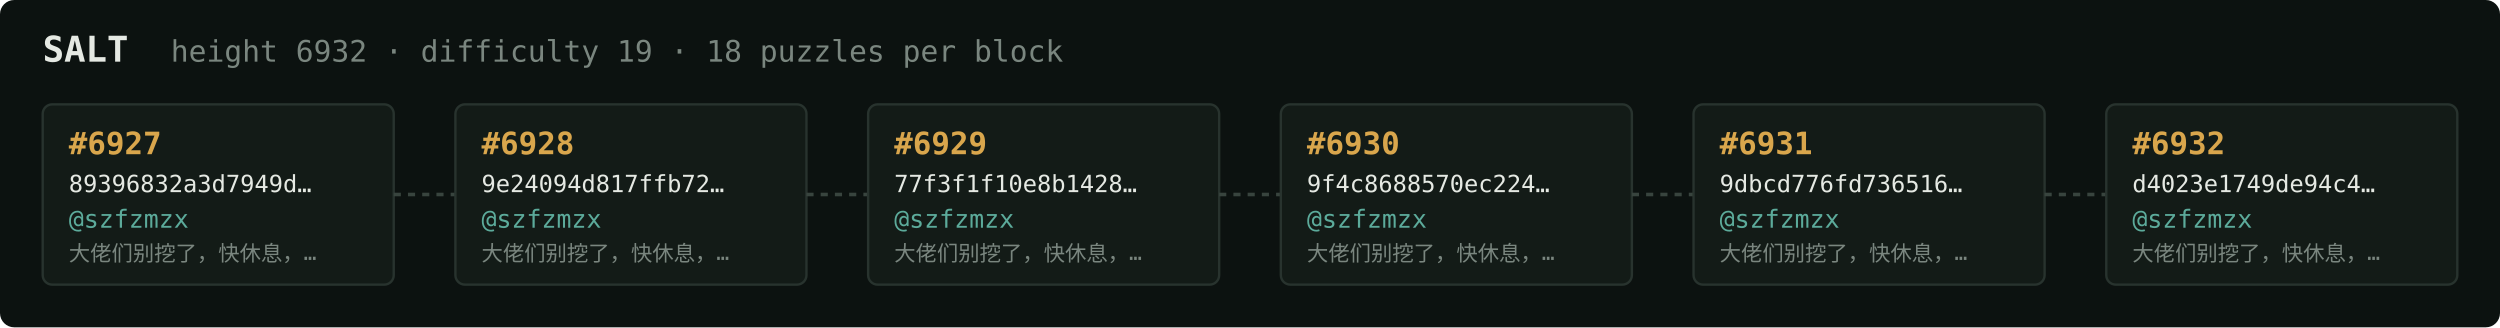
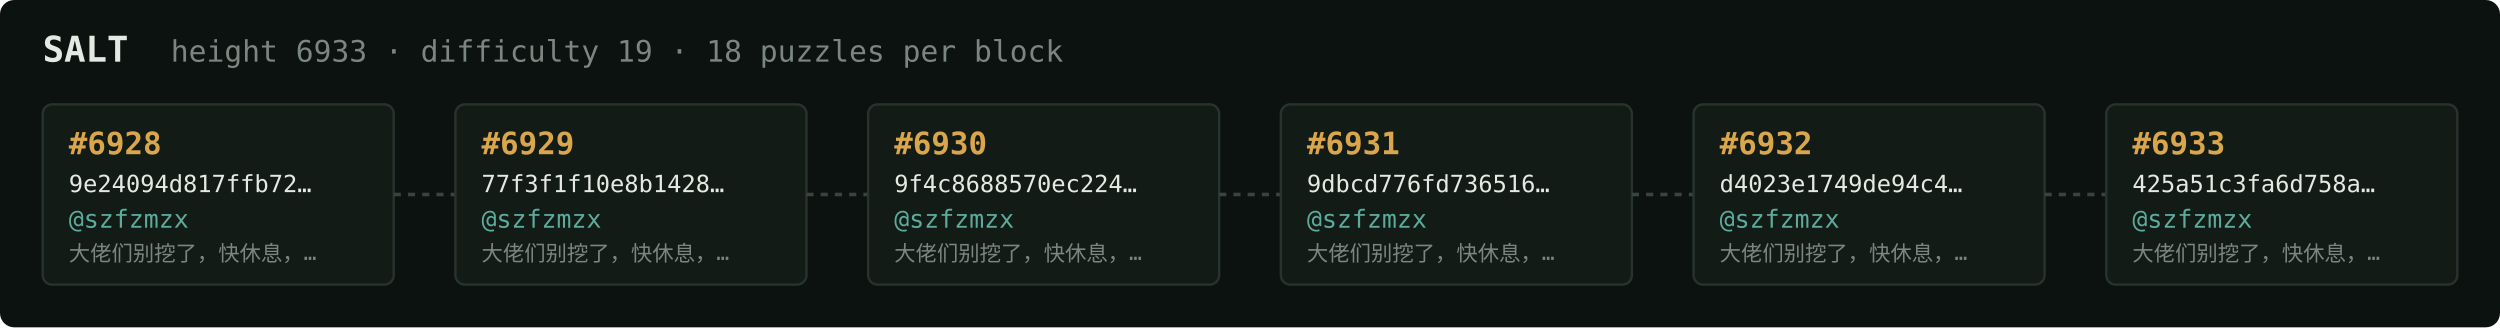
<svg xmlns="http://www.w3.org/2000/svg" width="1054" height="138" viewBox="0 0 1054 138" font-family="ui-monospace,SFMono-Regular,Menlo,monospace">
  <rect fill="#0c1210" width="1054" height="138" rx="6" />
  <text x="18" y="26" fill="#e5e9e3" font-size="15" font-weight="700">SALT</text>
-   <text x="72" y="26" fill="#7a867f" font-size="12.5">height 6932 · difficulty 19 · 18 puzzles per block</text>
+   <text x="72" y="26" fill="#7a867f" font-size="12.5">height 6933 · difficulty 19 · 18 puzzles per block</text>
  <rect x="18" y="44" width="148" height="76" rx="4" fill="#131b17" stroke="#28332e" stroke-width="1" />
-   <text x="29" y="65" fill="#d9a64c" font-size="13" font-weight="700">#6927</text>
-   <text x="29" y="81" fill="#e5e9e3" font-size="10">89396832a3d7949d…</text>
+   <text x="29" y="65" fill="#d9a64c" font-size="13" font-weight="700">#6928</text>
+   <text x="29" y="81" fill="#e5e9e3" font-size="10">9e24094d817ffb72…</text>
  <text x="29" y="96" fill="#5cab9b" font-size="10.5">@szfzmzx</text>
  <text x="29" y="110" fill="#7a867f" font-size="9">大佬们别挖了，快休息，…</text>
  <line x1="166" y1="82.0" x2="192" y2="82.0" stroke="#38443e" stroke-width="1.5" stroke-dasharray="3 3" />
  <rect x="192" y="44" width="148" height="76" rx="4" fill="#131b17" stroke="#28332e" stroke-width="1" />
-   <text x="203" y="65" fill="#d9a64c" font-size="13" font-weight="700">#6928</text>
-   <text x="203" y="81" fill="#e5e9e3" font-size="10">9e24094d817ffb72…</text>
+   <text x="203" y="65" fill="#d9a64c" font-size="13" font-weight="700">#6929</text>
+   <text x="203" y="81" fill="#e5e9e3" font-size="10">77f3f1f10e8b1428…</text>
  <text x="203" y="96" fill="#5cab9b" font-size="10.5">@szfzmzx</text>
  <text x="203" y="110" fill="#7a867f" font-size="9">大佬们别挖了，快休息，…</text>
  <line x1="340" y1="82.0" x2="366" y2="82.0" stroke="#38443e" stroke-width="1.5" stroke-dasharray="3 3" />
  <rect x="366" y="44" width="148" height="76" rx="4" fill="#131b17" stroke="#28332e" stroke-width="1" />
-   <text x="377" y="65" fill="#d9a64c" font-size="13" font-weight="700">#6929</text>
-   <text x="377" y="81" fill="#e5e9e3" font-size="10">77f3f1f10e8b1428…</text>
+   <text x="377" y="65" fill="#d9a64c" font-size="13" font-weight="700">#6930</text>
+   <text x="377" y="81" fill="#e5e9e3" font-size="10">9f4c8688570ec224…</text>
  <text x="377" y="96" fill="#5cab9b" font-size="10.5">@szfzmzx</text>
  <text x="377" y="110" fill="#7a867f" font-size="9">大佬们别挖了，快休息，…</text>
  <line x1="514" y1="82.0" x2="540" y2="82.0" stroke="#38443e" stroke-width="1.5" stroke-dasharray="3 3" />
  <rect x="540" y="44" width="148" height="76" rx="4" fill="#131b17" stroke="#28332e" stroke-width="1" />
-   <text x="551" y="65" fill="#d9a64c" font-size="13" font-weight="700">#6930</text>
-   <text x="551" y="81" fill="#e5e9e3" font-size="10">9f4c8688570ec224…</text>
+   <text x="551" y="65" fill="#d9a64c" font-size="13" font-weight="700">#6931</text>
+   <text x="551" y="81" fill="#e5e9e3" font-size="10">9dbcd776fd736516…</text>
  <text x="551" y="96" fill="#5cab9b" font-size="10.5">@szfzmzx</text>
  <text x="551" y="110" fill="#7a867f" font-size="9">大佬们别挖了，快休息，…</text>
  <line x1="688" y1="82.0" x2="714" y2="82.0" stroke="#38443e" stroke-width="1.5" stroke-dasharray="3 3" />
  <rect x="714" y="44" width="148" height="76" rx="4" fill="#131b17" stroke="#28332e" stroke-width="1" />
-   <text x="725" y="65" fill="#d9a64c" font-size="13" font-weight="700">#6931</text>
-   <text x="725" y="81" fill="#e5e9e3" font-size="10">9dbcd776fd736516…</text>
+   <text x="725" y="65" fill="#d9a64c" font-size="13" font-weight="700">#6932</text>
+   <text x="725" y="81" fill="#e5e9e3" font-size="10">d4023e1749de94c4…</text>
  <text x="725" y="96" fill="#5cab9b" font-size="10.5">@szfzmzx</text>
  <text x="725" y="110" fill="#7a867f" font-size="9">大佬们别挖了，快休息，…</text>
  <line x1="862" y1="82.0" x2="888" y2="82.0" stroke="#38443e" stroke-width="1.5" stroke-dasharray="3 3" />
  <rect x="888" y="44" width="148" height="76" rx="4" fill="#131b17" stroke="#28332e" stroke-width="1" />
-   <text x="899" y="65" fill="#d9a64c" font-size="13" font-weight="700">#6932</text>
-   <text x="899" y="81" fill="#e5e9e3" font-size="10">d4023e1749de94c4…</text>
+   <text x="899" y="65" fill="#d9a64c" font-size="13" font-weight="700">#6933</text>
+   <text x="899" y="81" fill="#e5e9e3" font-size="10">425a51c3fa6d758a…</text>
  <text x="899" y="96" fill="#5cab9b" font-size="10.5">@szfzmzx</text>
  <text x="899" y="110" fill="#7a867f" font-size="9">大佬们别挖了，快休息，…</text>
</svg>
